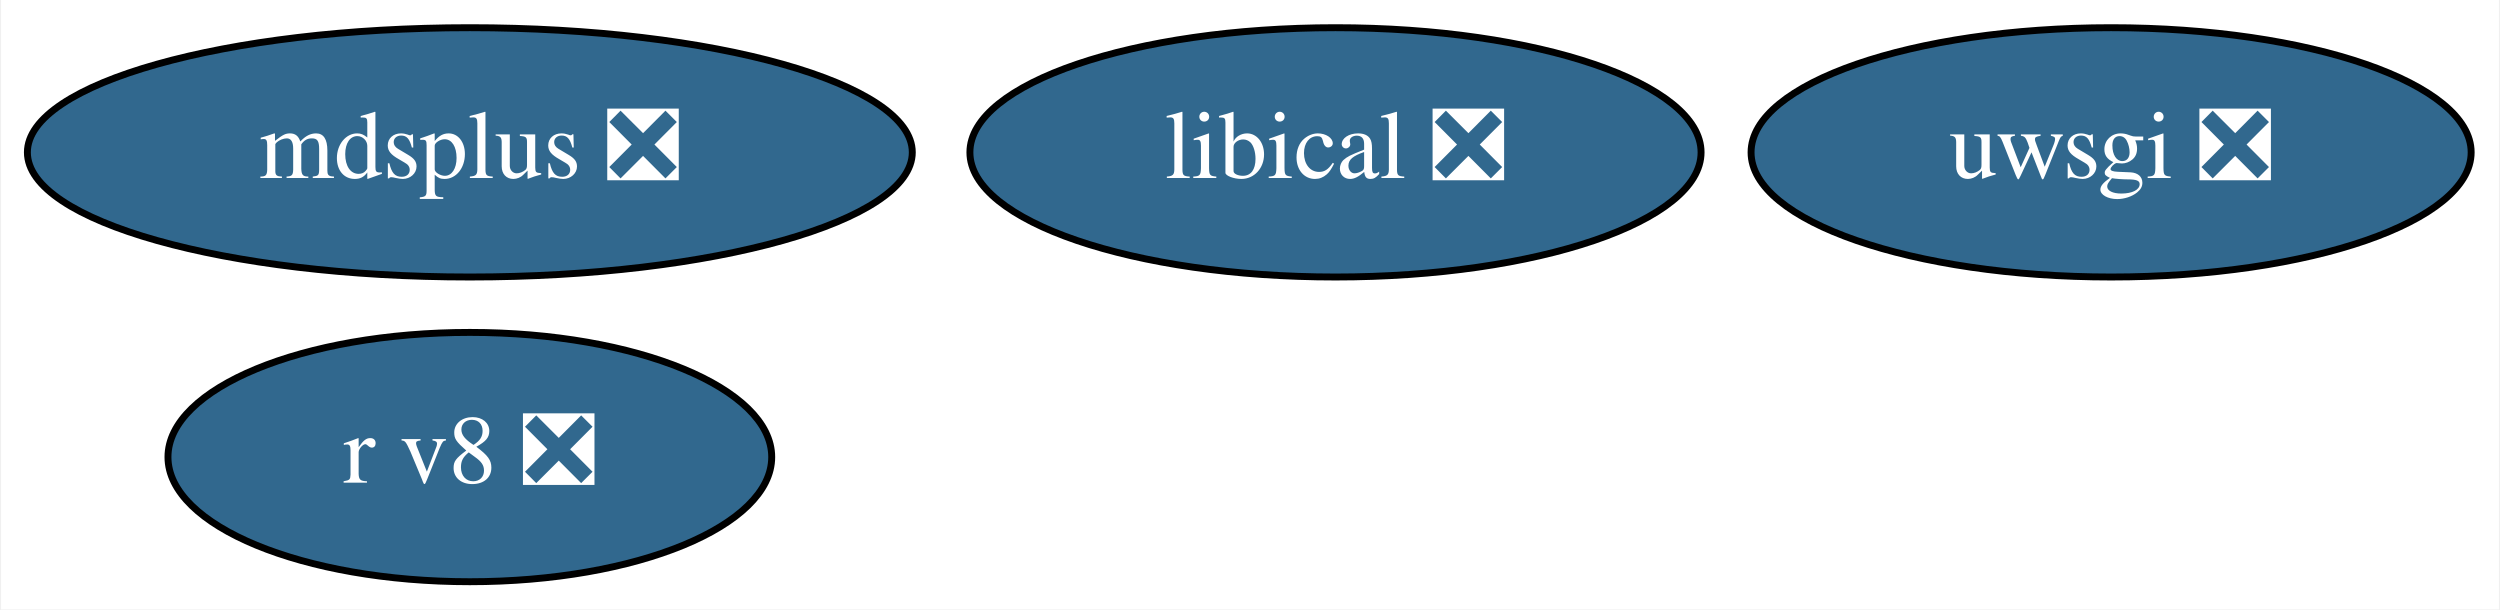
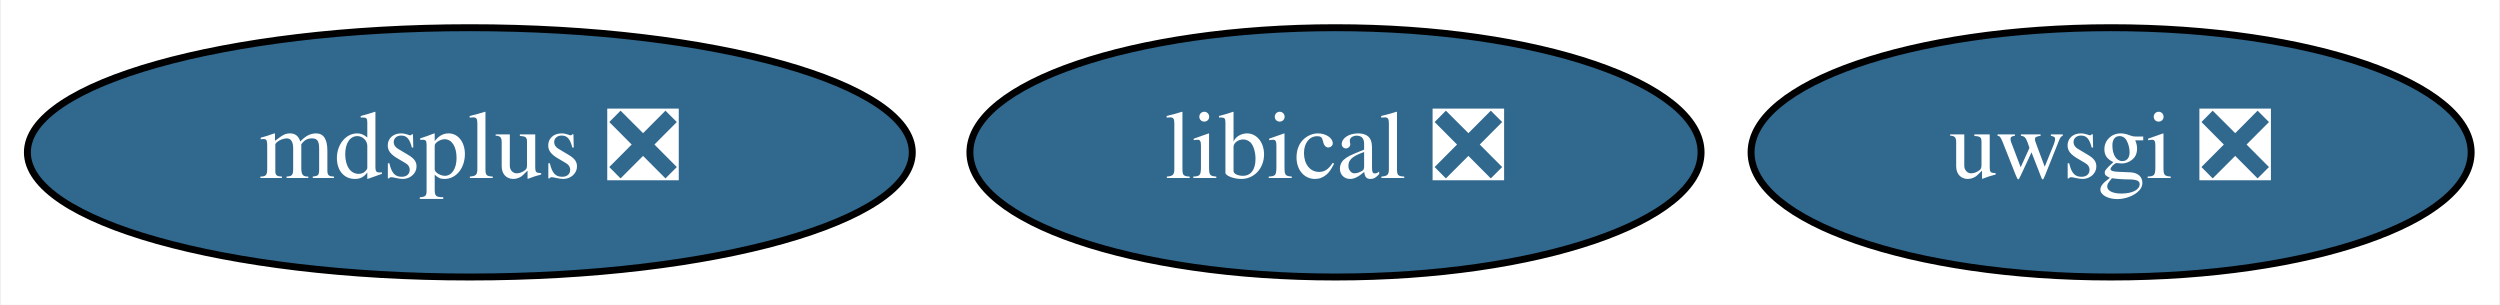
- <svg xmlns="http://www.w3.org/2000/svg" xmlns:xlink="http://www.w3.org/1999/xlink" width="361pt" height="88pt" viewBox="0.00 0.00 360.69 88.00">
-   <g id="graph0" class="graph" transform="scale(1 1) rotate(0) translate(4 84)">
-     <polygon fill="white" stroke="none" points="-4,4 -4,-84 356.69,-84 356.69,4 -4,4" />
+ <svg xmlns="http://www.w3.org/2000/svg" xmlns:xlink="http://www.w3.org/1999/xlink" width="361pt" height="44pt" viewBox="0.00 0.00 360.69 44.00">
+   <g id="graph0" class="graph" transform="scale(1 1) rotate(0) translate(4 40)">
+     <polygon fill="white" stroke="none" points="-4,4 -4,-40 356.69,-40 356.69,4 -4,4" />
    <g id="node1" class="node">
      <g id="a_node1">
        <a xlink:href="https://github.com/conda-forge/uwsgi-feedstock/pull/56" xlink:title="uwsgi ❎">
-           <ellipse fill="#31688e" stroke="black" cx="300.69" cy="-62" rx="51.99" ry="18" />
-           <text text-anchor="middle" x="300.69" y="-58.3" font-family="Times,serif" font-size="14.00" fill="white">uwsgi ❎</text>
+           <ellipse fill="#31688e" stroke="black" cx="300.69" cy="-18" rx="51.99" ry="18" />
+           <text text-anchor="middle" x="300.69" y="-14.3" font-family="Times,serif" font-size="14.00" fill="white">uwsgi ❎</text>
        </a>
      </g>
    </g>
    <g id="node2" class="node">
      <g id="a_node2">
        <a xlink:href="https://github.com/conda-forge/mdsplus-feedstock/pull/27" xlink:title="mdsplus ❎">
-           <ellipse fill="#31688e" stroke="black" cx="63.69" cy="-62" rx="63.89" ry="18" />
-           <text text-anchor="middle" x="63.69" y="-58.3" font-family="Times,serif" font-size="14.00" fill="white">mdsplus ❎</text>
+           <ellipse fill="#31688e" stroke="black" cx="63.69" cy="-18" rx="63.89" ry="18" />
+           <text text-anchor="middle" x="63.69" y="-14.3" font-family="Times,serif" font-size="14.00" fill="white">mdsplus ❎</text>
        </a>
      </g>
    </g>
    <g id="node3" class="node">
      <g id="a_node3">
        <a xlink:href="https://github.com/conda-forge/libical-feedstock/pull/21" xlink:title="libical ❎">
-           <ellipse fill="#31688e" stroke="black" cx="188.69" cy="-62" rx="52.79" ry="18" />
-           <text text-anchor="middle" x="188.69" y="-58.3" font-family="Times,serif" font-size="14.00" fill="white">libical ❎</text>
-         </a>
-       </g>
-     </g>
-     <g id="node4" class="node">
-       <g id="a_node4">
-         <a xlink:href="https://github.com/conda-forge/r-v8-feedstock/pull/29" xlink:title="r v8 ❎">
-           <ellipse fill="#31688e" stroke="black" cx="63.69" cy="-18" rx="43.59" ry="18" />
-           <text text-anchor="middle" x="63.69" y="-14.3" font-family="Times,serif" font-size="14.00" fill="white">r v8 ❎</text>
+           <ellipse fill="#31688e" stroke="black" cx="188.69" cy="-18" rx="52.79" ry="18" />
+           <text text-anchor="middle" x="188.69" y="-14.3" font-family="Times,serif" font-size="14.00" fill="white">libical ❎</text>
        </a>
      </g>
    </g>
  </g>
</svg>
